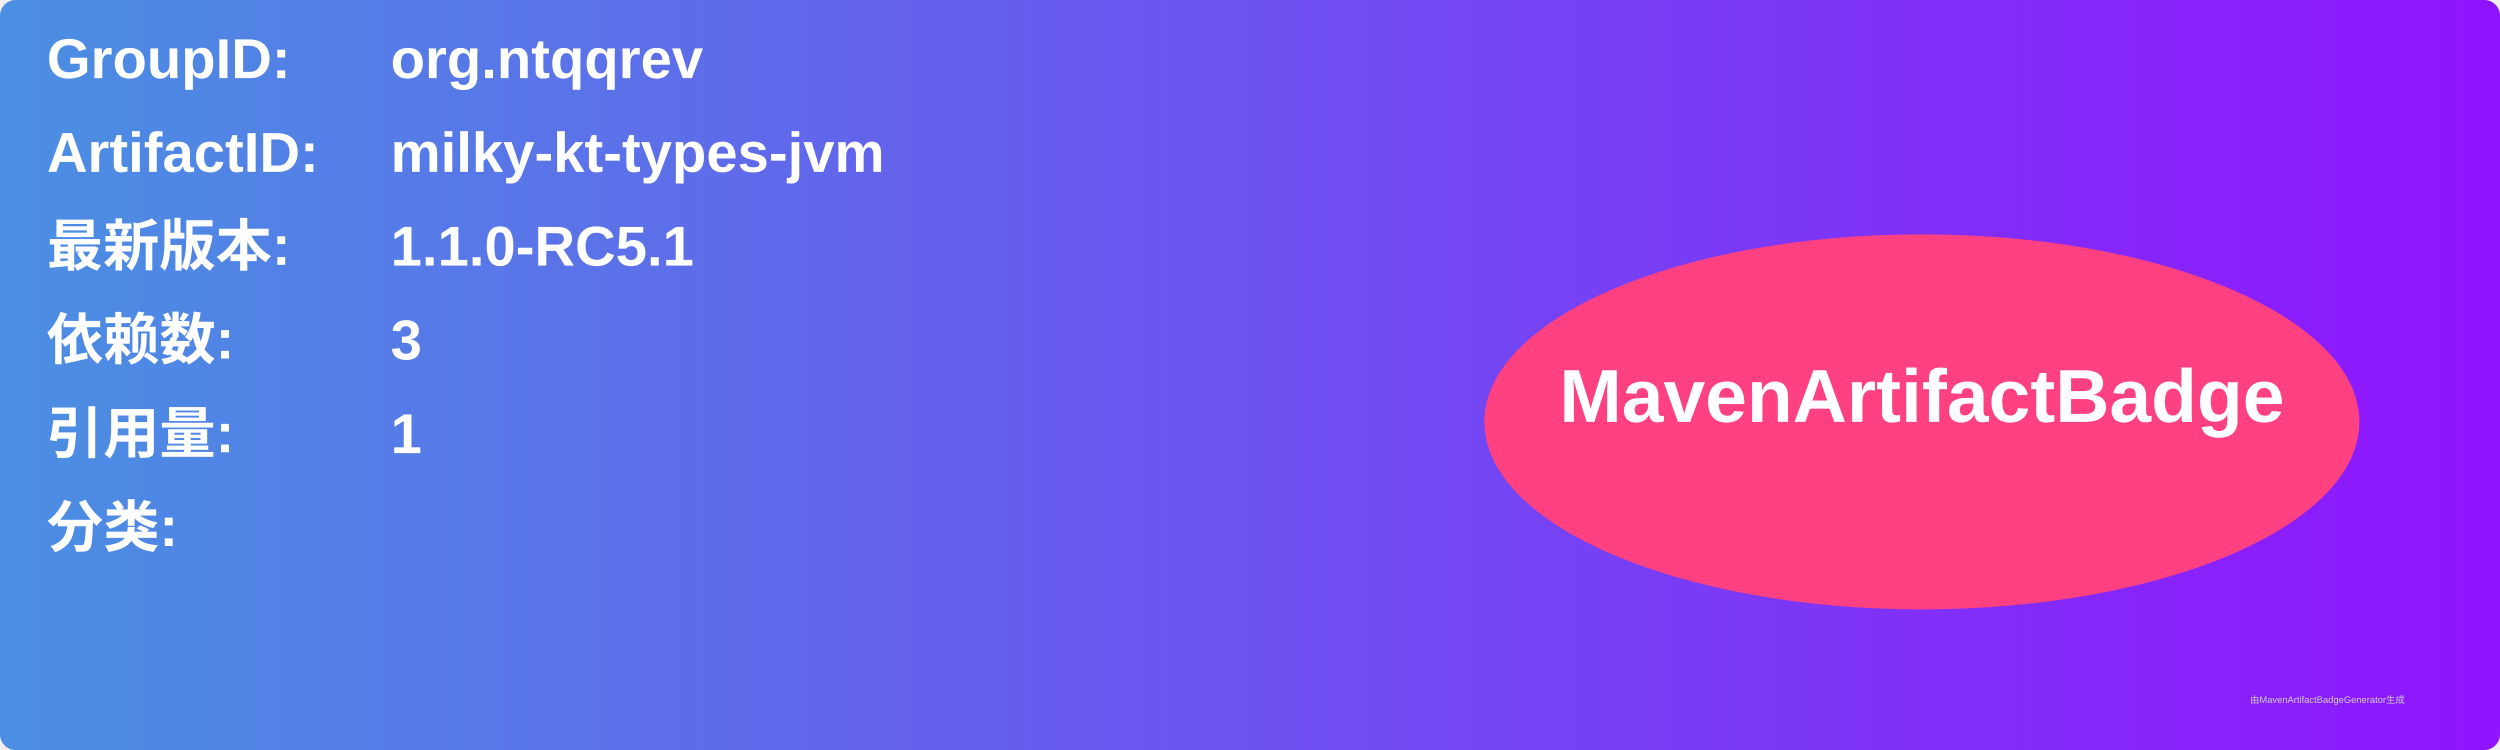
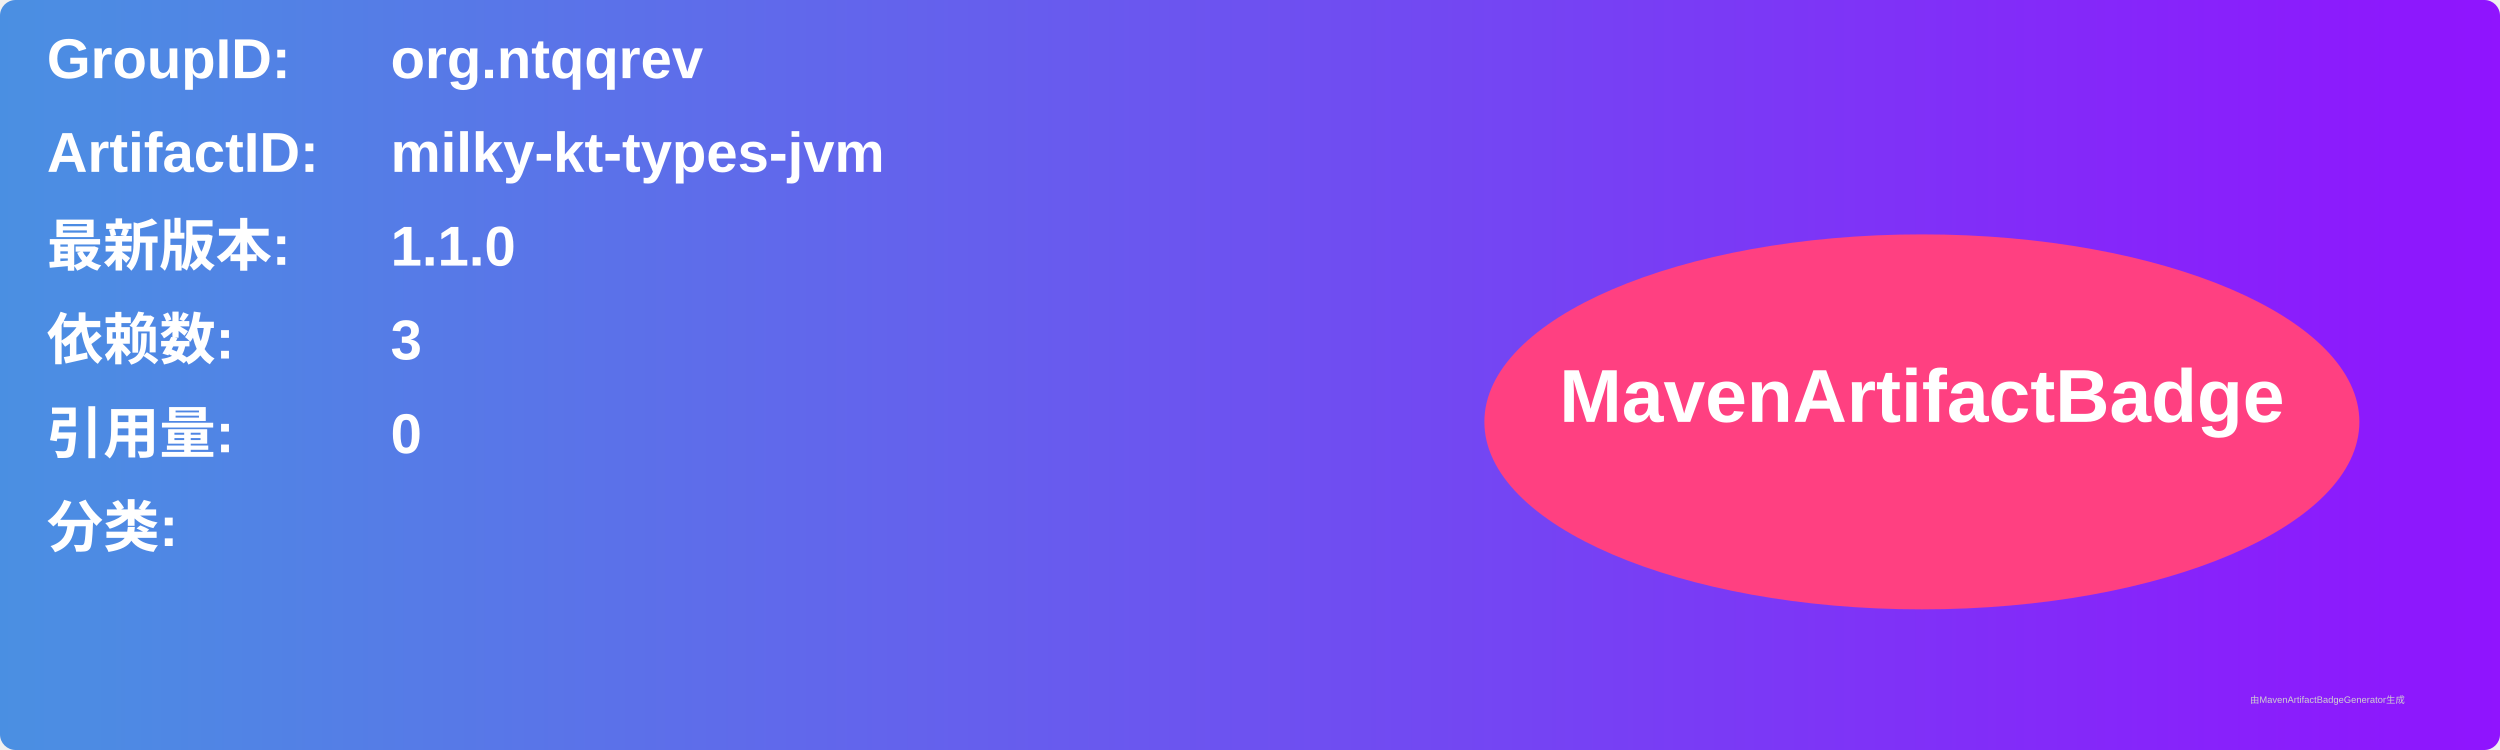
<svg xmlns="http://www.w3.org/2000/svg" width="800" height="240" viewBox="0 0 800 240">
  <linearGradient id="grad" x1="0%" y1="0%" x2="100%" y2="0%">
    <stop offset="0%" stop-color="#4a90e2" />
    <stop offset="100%" stop-color="#9013fe" />
  </linearGradient>
  <rect width="100%" height="100%" rx="5" ry="5" fill="url(#grad)" />
  <g transform="translate(15, 15)">
    <text x="0" y="10" font-family="Arial" font-size="18" fill="white" font-weight="bold" width="260">GroupID:</text>
    <text x="110" y="10" font-family="Arial" font-size="18" fill="white" font-weight="bold" width="460">org.ntqqrev</text>
    <text x="0" y="40" font-family="Arial" font-size="18" fill="white" font-weight="bold" width="260">ArtifactID:</text>
    <text x="110" y="40" font-family="Arial" font-size="18" fill="white" font-weight="bold" width="460">milky-kt-types-jvm</text>
    <text x="0" y="70" font-family="Arial" font-size="18" fill="white" font-weight="bold">最新版本:</text>
    <text x="110" y="70" font-family="Arial" font-size="18" fill="white" font-weight="bold">
-       <tspan font-weight="bold">1.1.0-RC5.1</tspan>
+       <tspan font-weight="bold">1.1.0</tspan>
    </text>
    <text x="0" y="100" font-family="Arial" font-size="18" fill="white" font-weight="bold">依赖数: </text>
    <text x="110" y="100" font-family="Arial" font-size="18" fill="white">
      <tspan font-weight="bold">3</tspan>
    </text>
    <text x="0" y="130" font-family="Arial" font-size="18" fill="white" font-weight="bold">引用量: </text>
    <text x="110" y="130" font-family="Arial" font-size="18" fill="white">
-       <tspan font-weight="bold">1</tspan>
+       <tspan font-weight="bold">0</tspan>
    </text>
    <text x="0" y="160" font-family="Arial" font-size="18" fill="white" font-weight="bold">分类:</text>
    <text x="10" y="190" font-family="Arial" font-size="10" fill="white">
      <tspan font-weight="bold" />
    </text>
    <ellipse cx="600" cy="120" rx="140" ry="60" fill="#ff4081" />
    <text x="600" y="120" text-anchor="middle" font-family="Arial" font-size="24" fill="white" font-weight="bold">MavenArtifactBadge</text>
  </g>
  <text x="720" y="225" font-family="Arial" font-size="3" fill="#d0d0d0">由MavenArtifactBadgeGenerator生成</text>
</svg>
